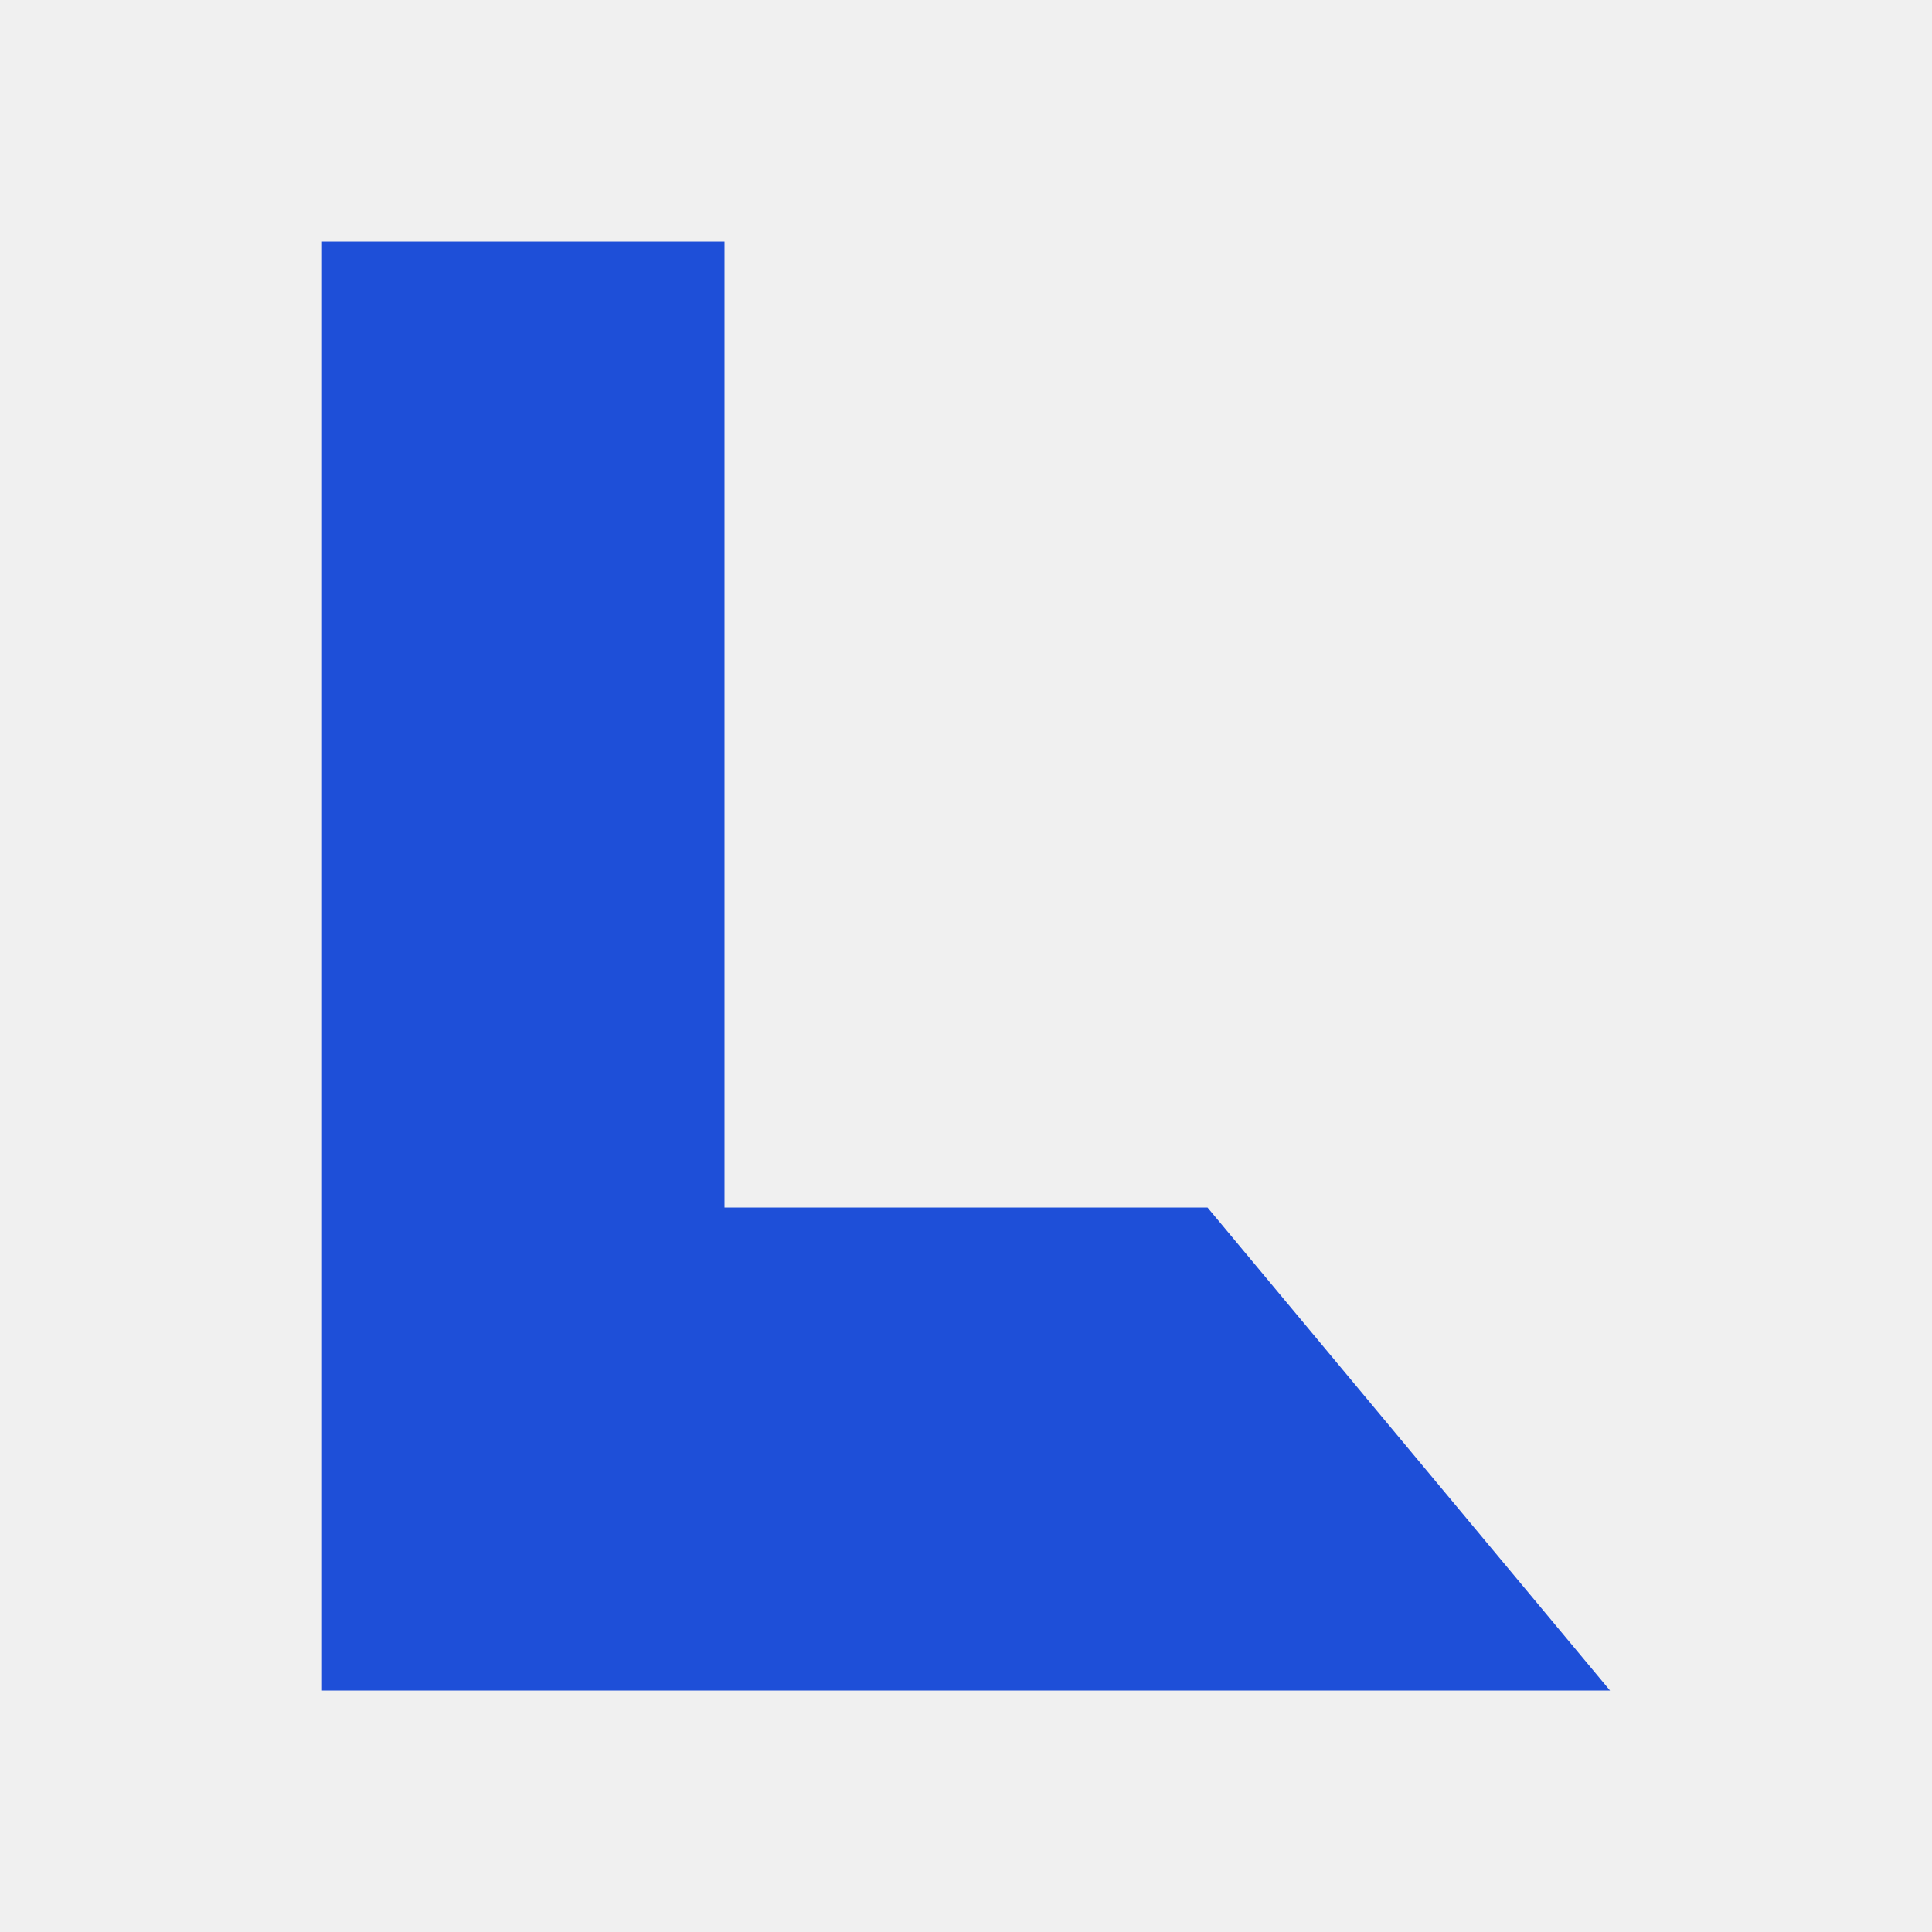
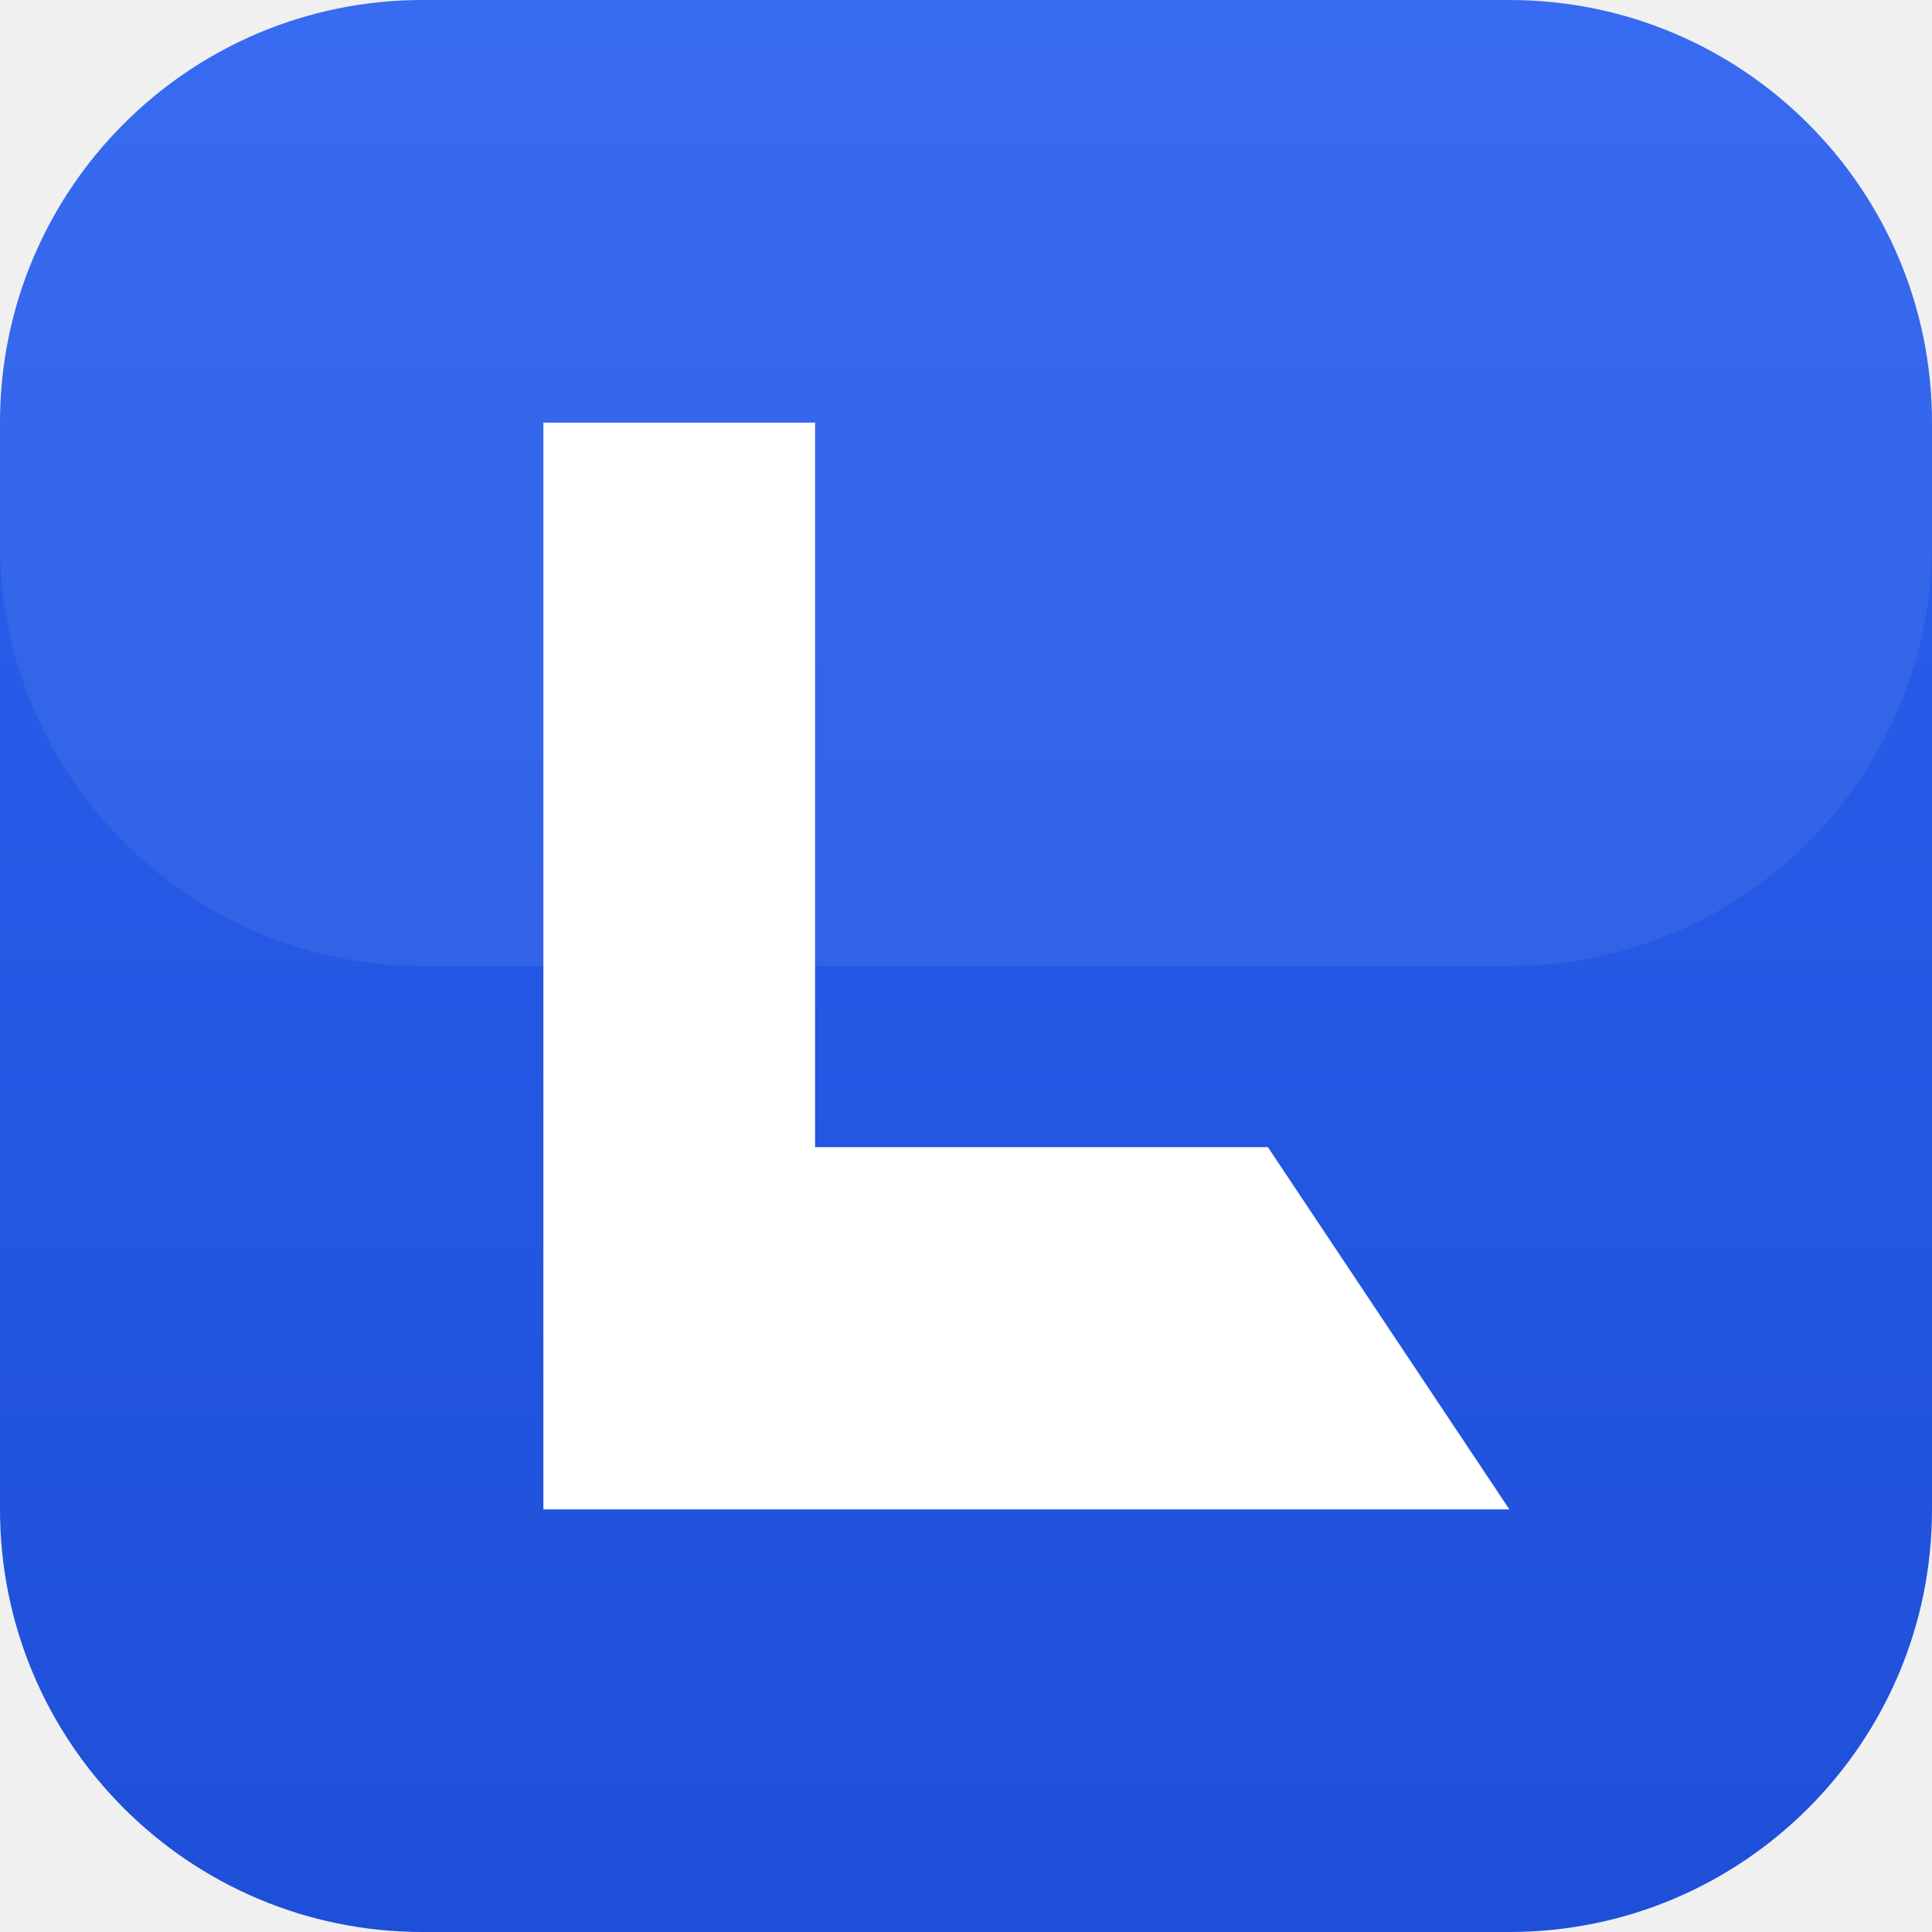
- <svg xmlns="http://www.w3.org/2000/svg" width="48" height="48" viewBox="0 0 48 48">
-   <path fill="#1E4FD8" d="M8 6 L18 6 L18 30 L30 30 L40 42 L8 42 Z" />
+ <svg xmlns="http://www.w3.org/2000/svg" width="64" height="64" viewBox="0 0 64 64" role="img" aria-label="LernChih">
+   <defs>
+     <linearGradient id="lc-cobalt" x1="0" y1="0" x2="0" y2="1">
+       <stop offset="0" stop-color="#2B62F0" />
+       <stop offset="1" stop-color="#1E4FD8" />
+     </linearGradient>
+   </defs>
+   <rect width="64" height="64" rx="14" fill="url(#lc-cobalt)" />
+   <rect width="64" height="32" rx="14" fill="#FFFFFF" opacity="0.06" />
+   <path fill="#FFFFFF" d="M18 14 L27 14 L27 38 L42 38 L50 50 L18 50 Z" />
</svg>
